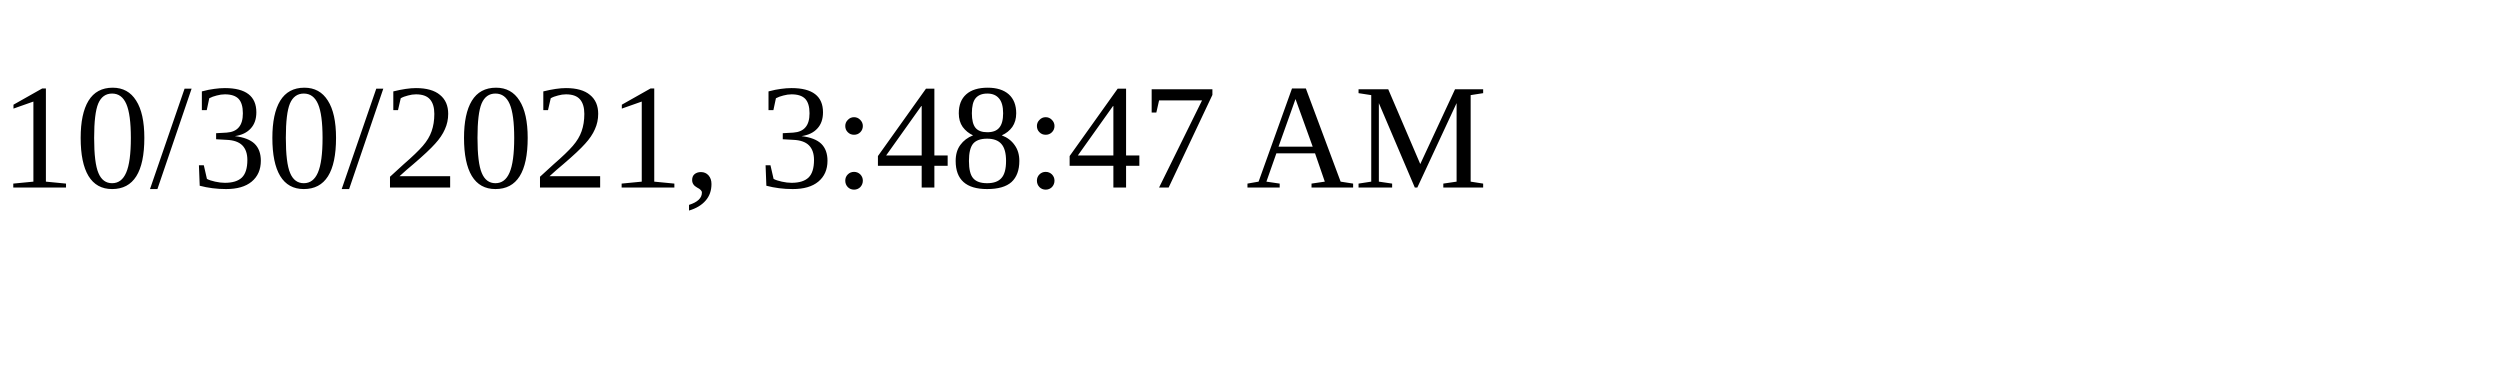
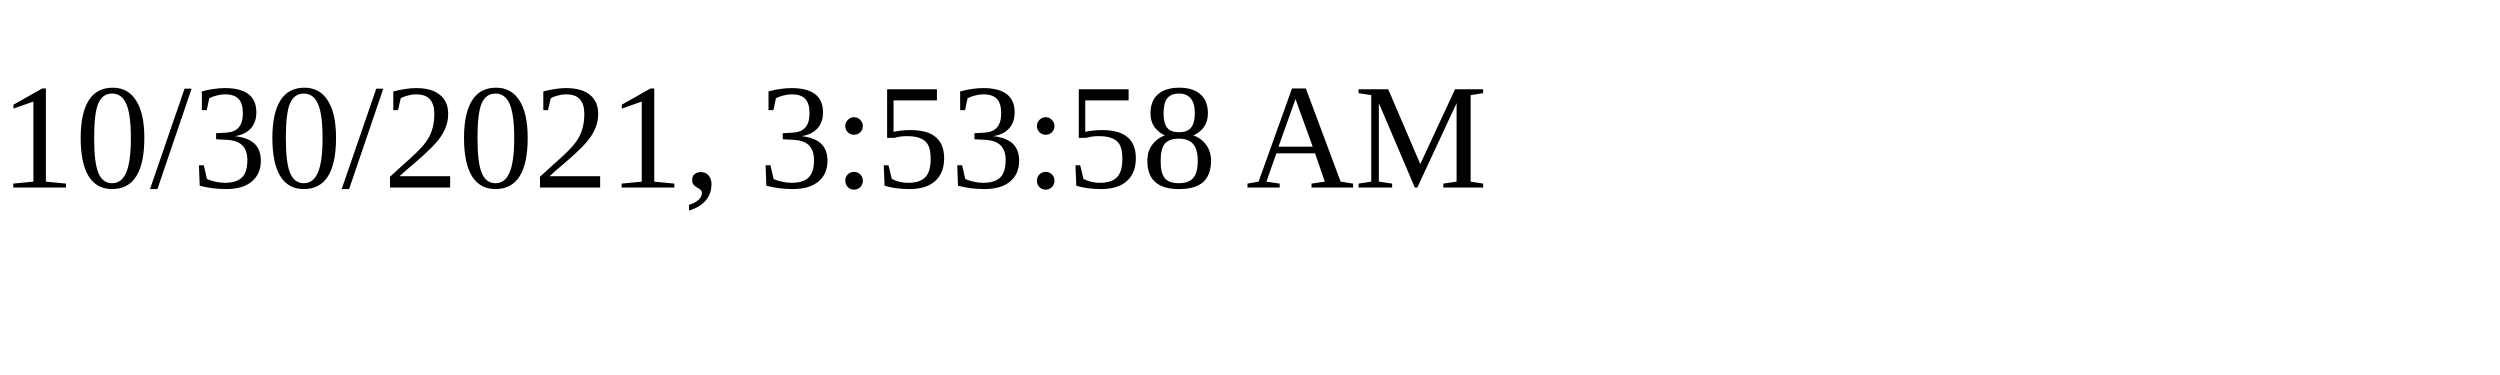
<svg xmlns="http://www.w3.org/2000/svg" height="30" width="200">
-   <text x="0" y="15">10/30/2021, 3:48:47 AM</text>
+   <text x="0" y="15">10/30/2021, 3:53:58 AM</text>
</svg>
